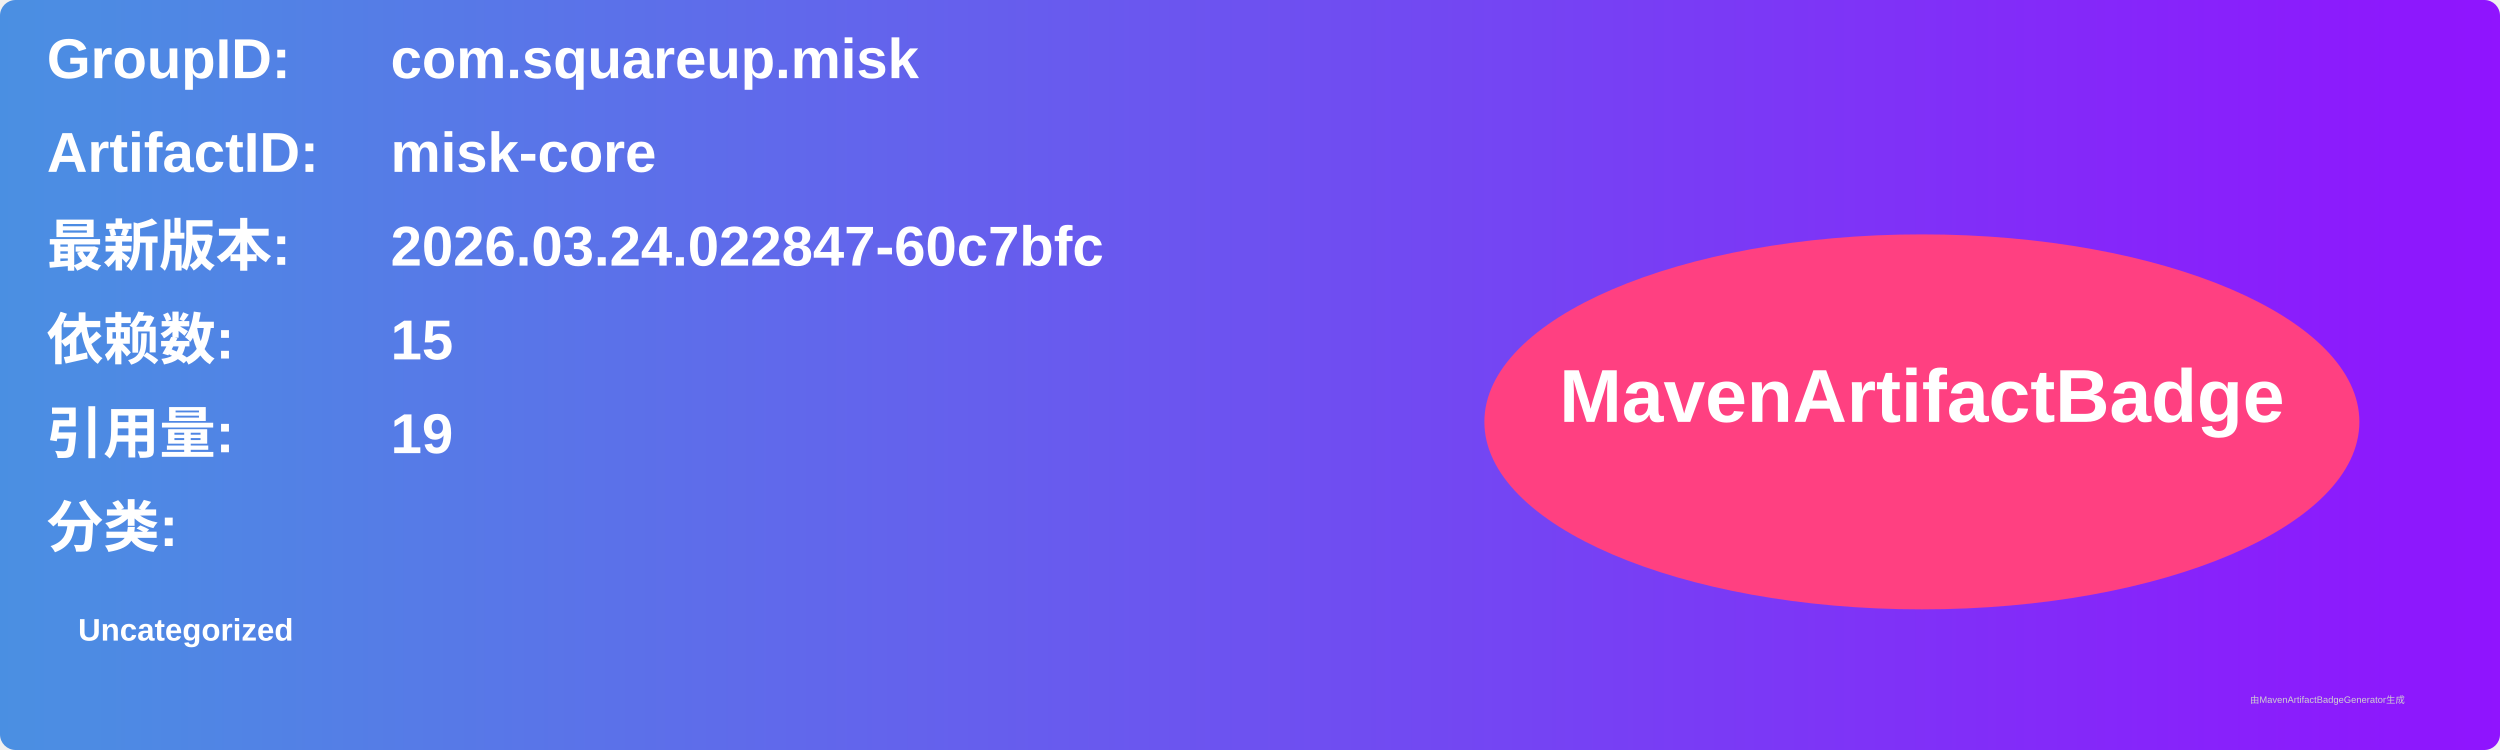
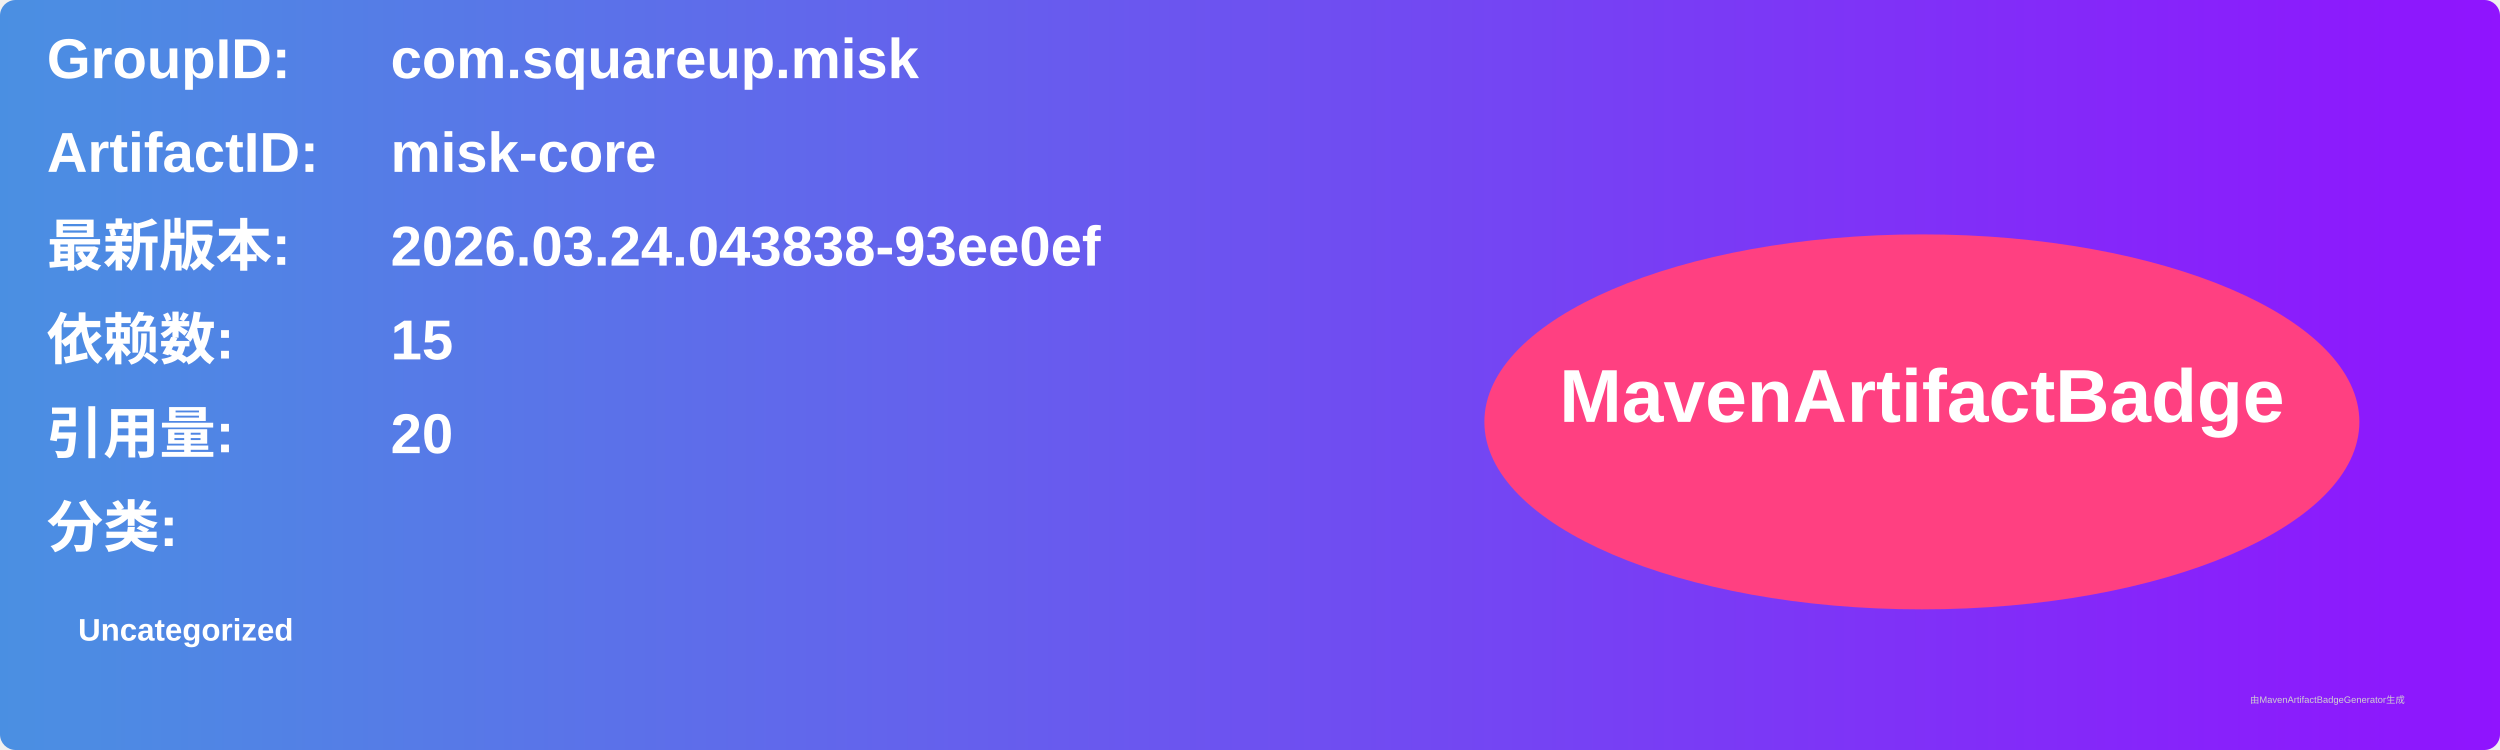
<svg xmlns="http://www.w3.org/2000/svg" width="800" height="240" viewBox="0 0 800 240">
  <linearGradient id="grad" x1="0%" y1="0%" x2="100%" y2="0%">
    <stop offset="0%" stop-color="#4a90e2" />
    <stop offset="100%" stop-color="#9013fe" />
  </linearGradient>
  <rect width="100%" height="100%" rx="5" ry="5" fill="url(#grad)" />
  <g transform="translate(15, 15)">
    <text x="0" y="10" font-family="Arial" font-size="18" fill="white" font-weight="bold" width="260">GroupID:</text>
    <text x="110" y="10" font-family="Arial" font-size="18" fill="white" font-weight="bold" width="460">com.squareup.misk</text>
    <text x="0" y="40" font-family="Arial" font-size="18" fill="white" font-weight="bold" width="260">ArtifactID:</text>
    <text x="110" y="40" font-family="Arial" font-size="18" fill="white" font-weight="bold" width="460">misk-core</text>
    <text x="0" y="70" font-family="Arial" font-size="18" fill="white" font-weight="bold">最新版本:</text>
    <text x="110" y="70" font-family="Arial" font-size="18" fill="white" font-weight="bold">
-       <tspan font-weight="bold">2026.03.24.022847-60c7bfc</tspan>
+       <tspan font-weight="bold">2026.03.24.043838-93ee0ef</tspan>
    </text>
    <text x="0" y="100" font-family="Arial" font-size="18" fill="white" font-weight="bold">依赖数: </text>
    <text x="110" y="100" font-family="Arial" font-size="18" fill="white">
      <tspan font-weight="bold">15</tspan>
    </text>
    <text x="0" y="130" font-family="Arial" font-size="18" fill="white" font-weight="bold">引用量: </text>
    <text x="110" y="130" font-family="Arial" font-size="18" fill="white">
-       <tspan font-weight="bold">19</tspan>
+       <tspan font-weight="bold">20</tspan>
    </text>
    <text x="0" y="160" font-family="Arial" font-size="18" fill="white" font-weight="bold">分类:</text>
    <text x="10" y="190" font-family="Arial" font-size="10" fill="white">
      <tspan font-weight="bold">Uncategorized</tspan>
    </text>
    <ellipse cx="600" cy="120" rx="140" ry="60" fill="#ff4081" />
    <text x="600" y="120" text-anchor="middle" font-family="Arial" font-size="24" fill="white" font-weight="bold">MavenArtifactBadge</text>
  </g>
  <text x="720" y="225" font-family="Arial" font-size="3" fill="#d0d0d0">由MavenArtifactBadgeGenerator生成</text>
</svg>
